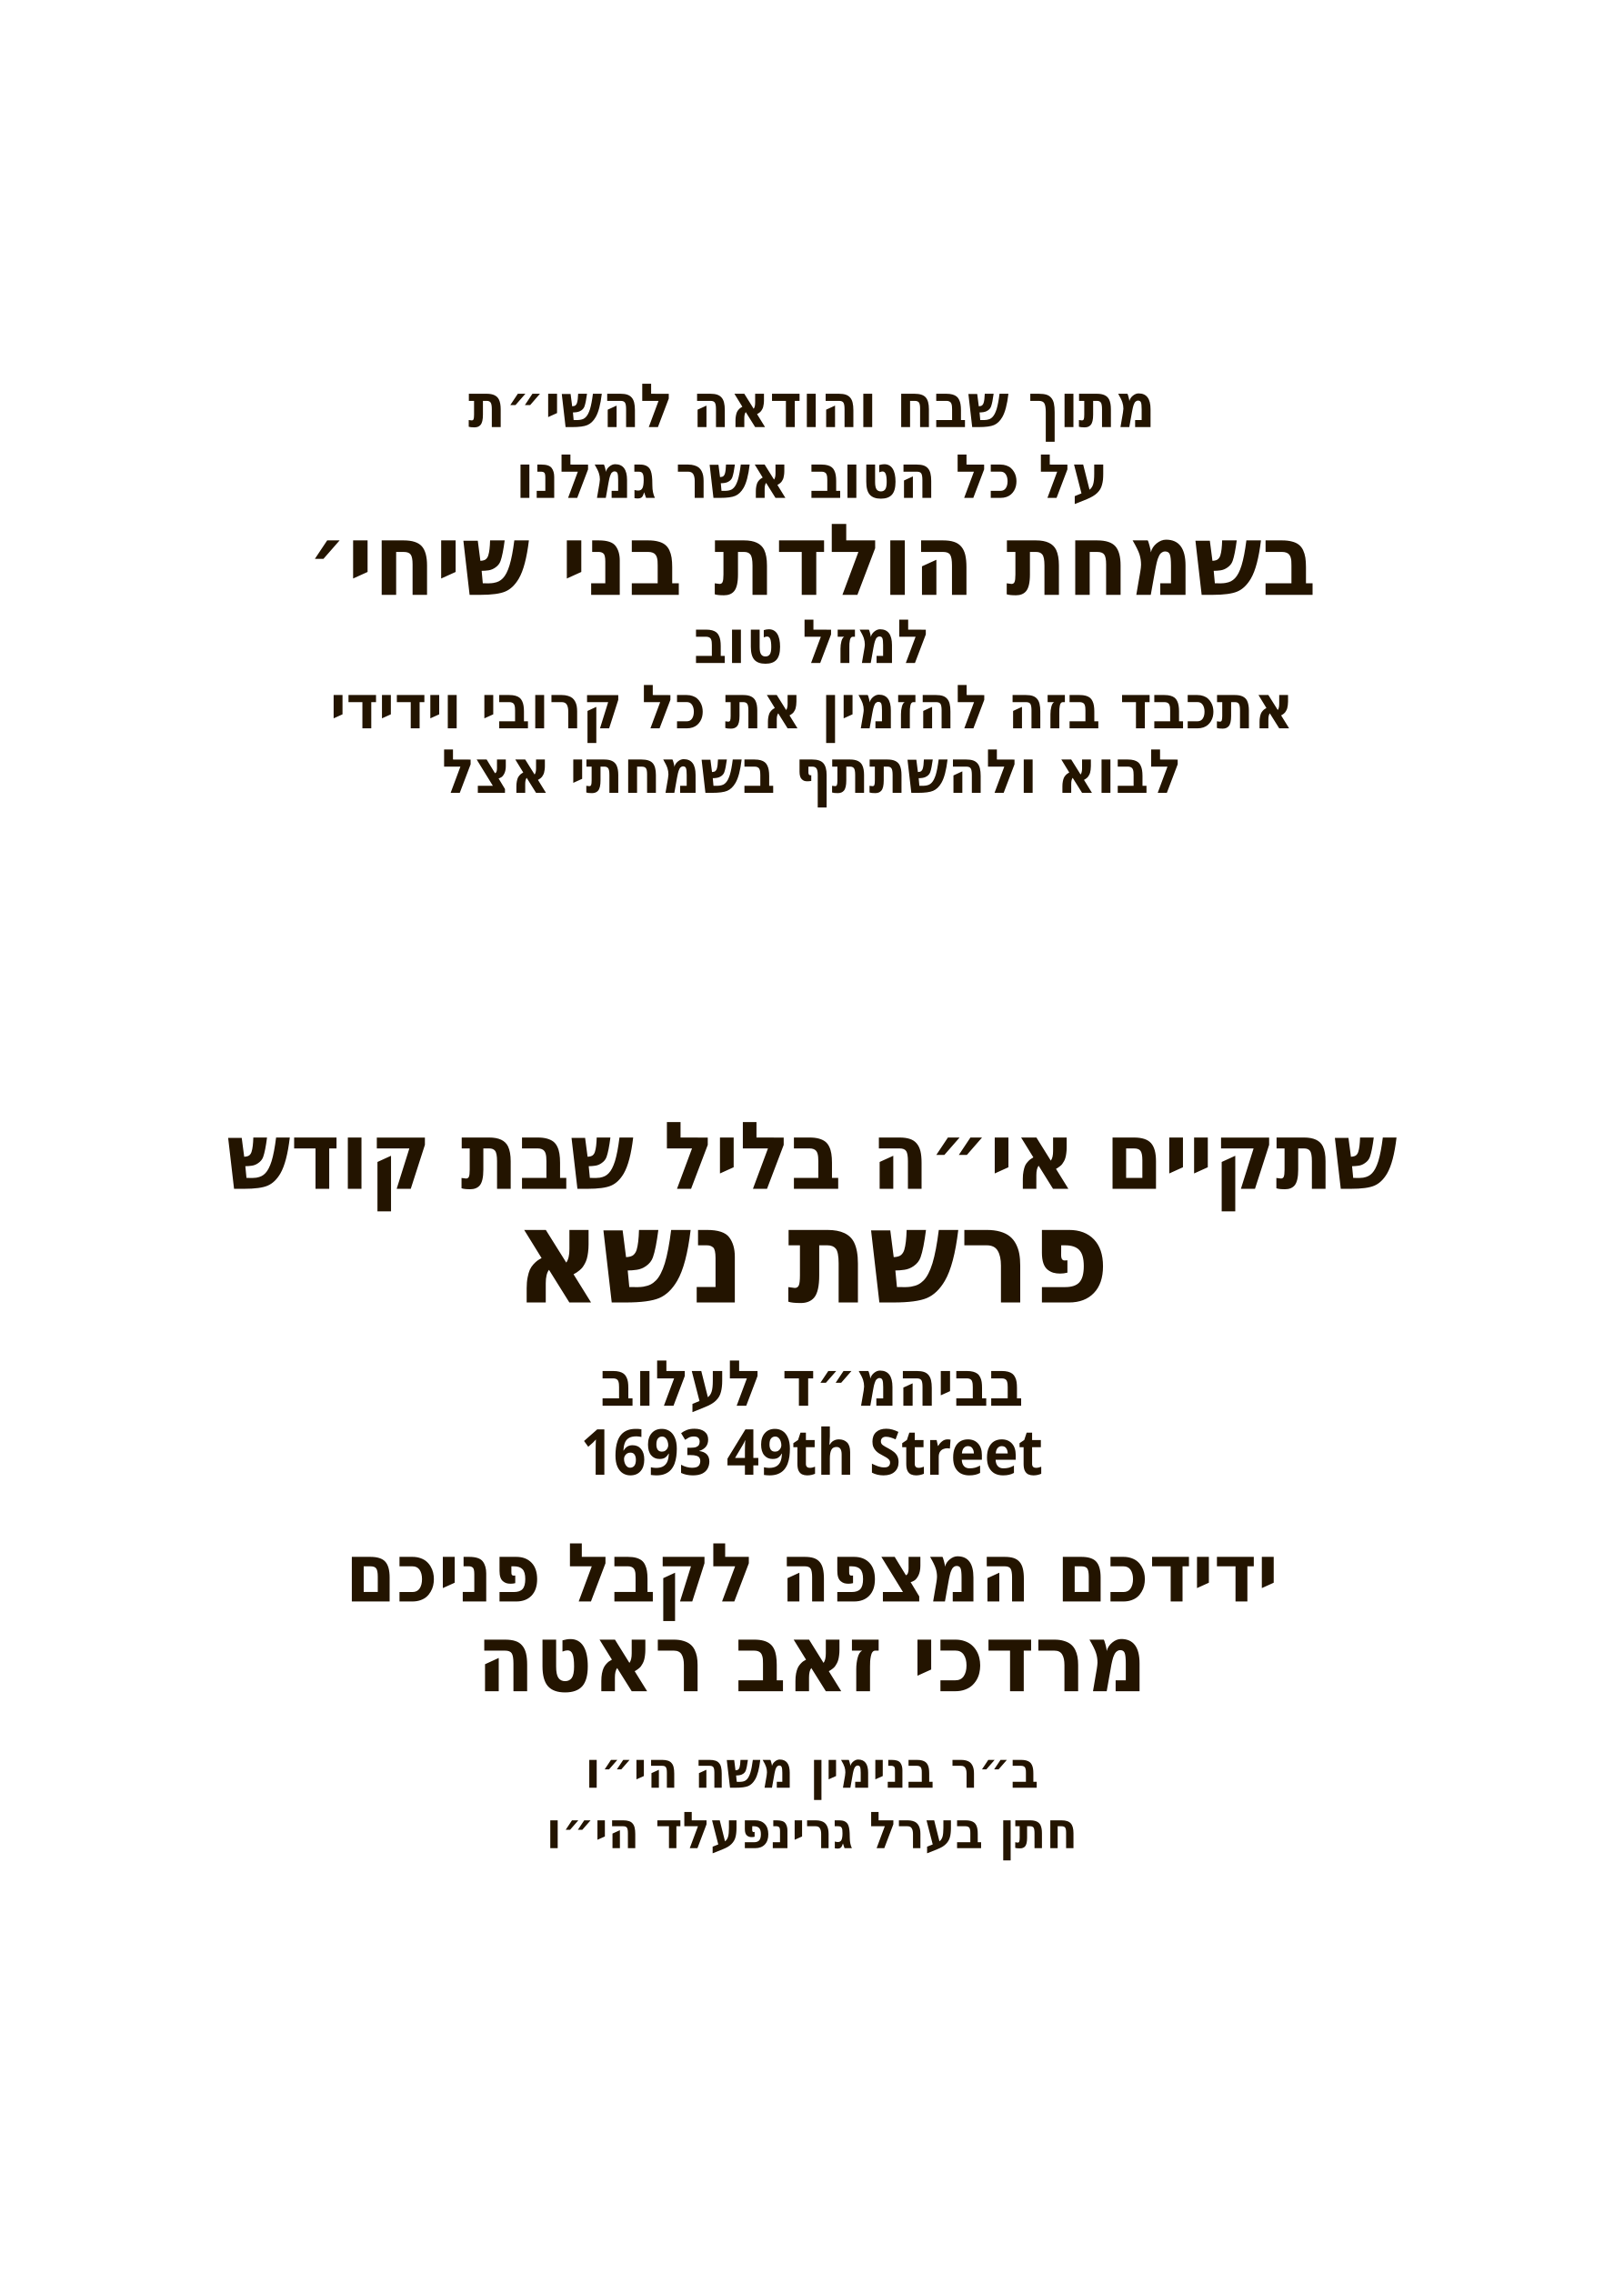
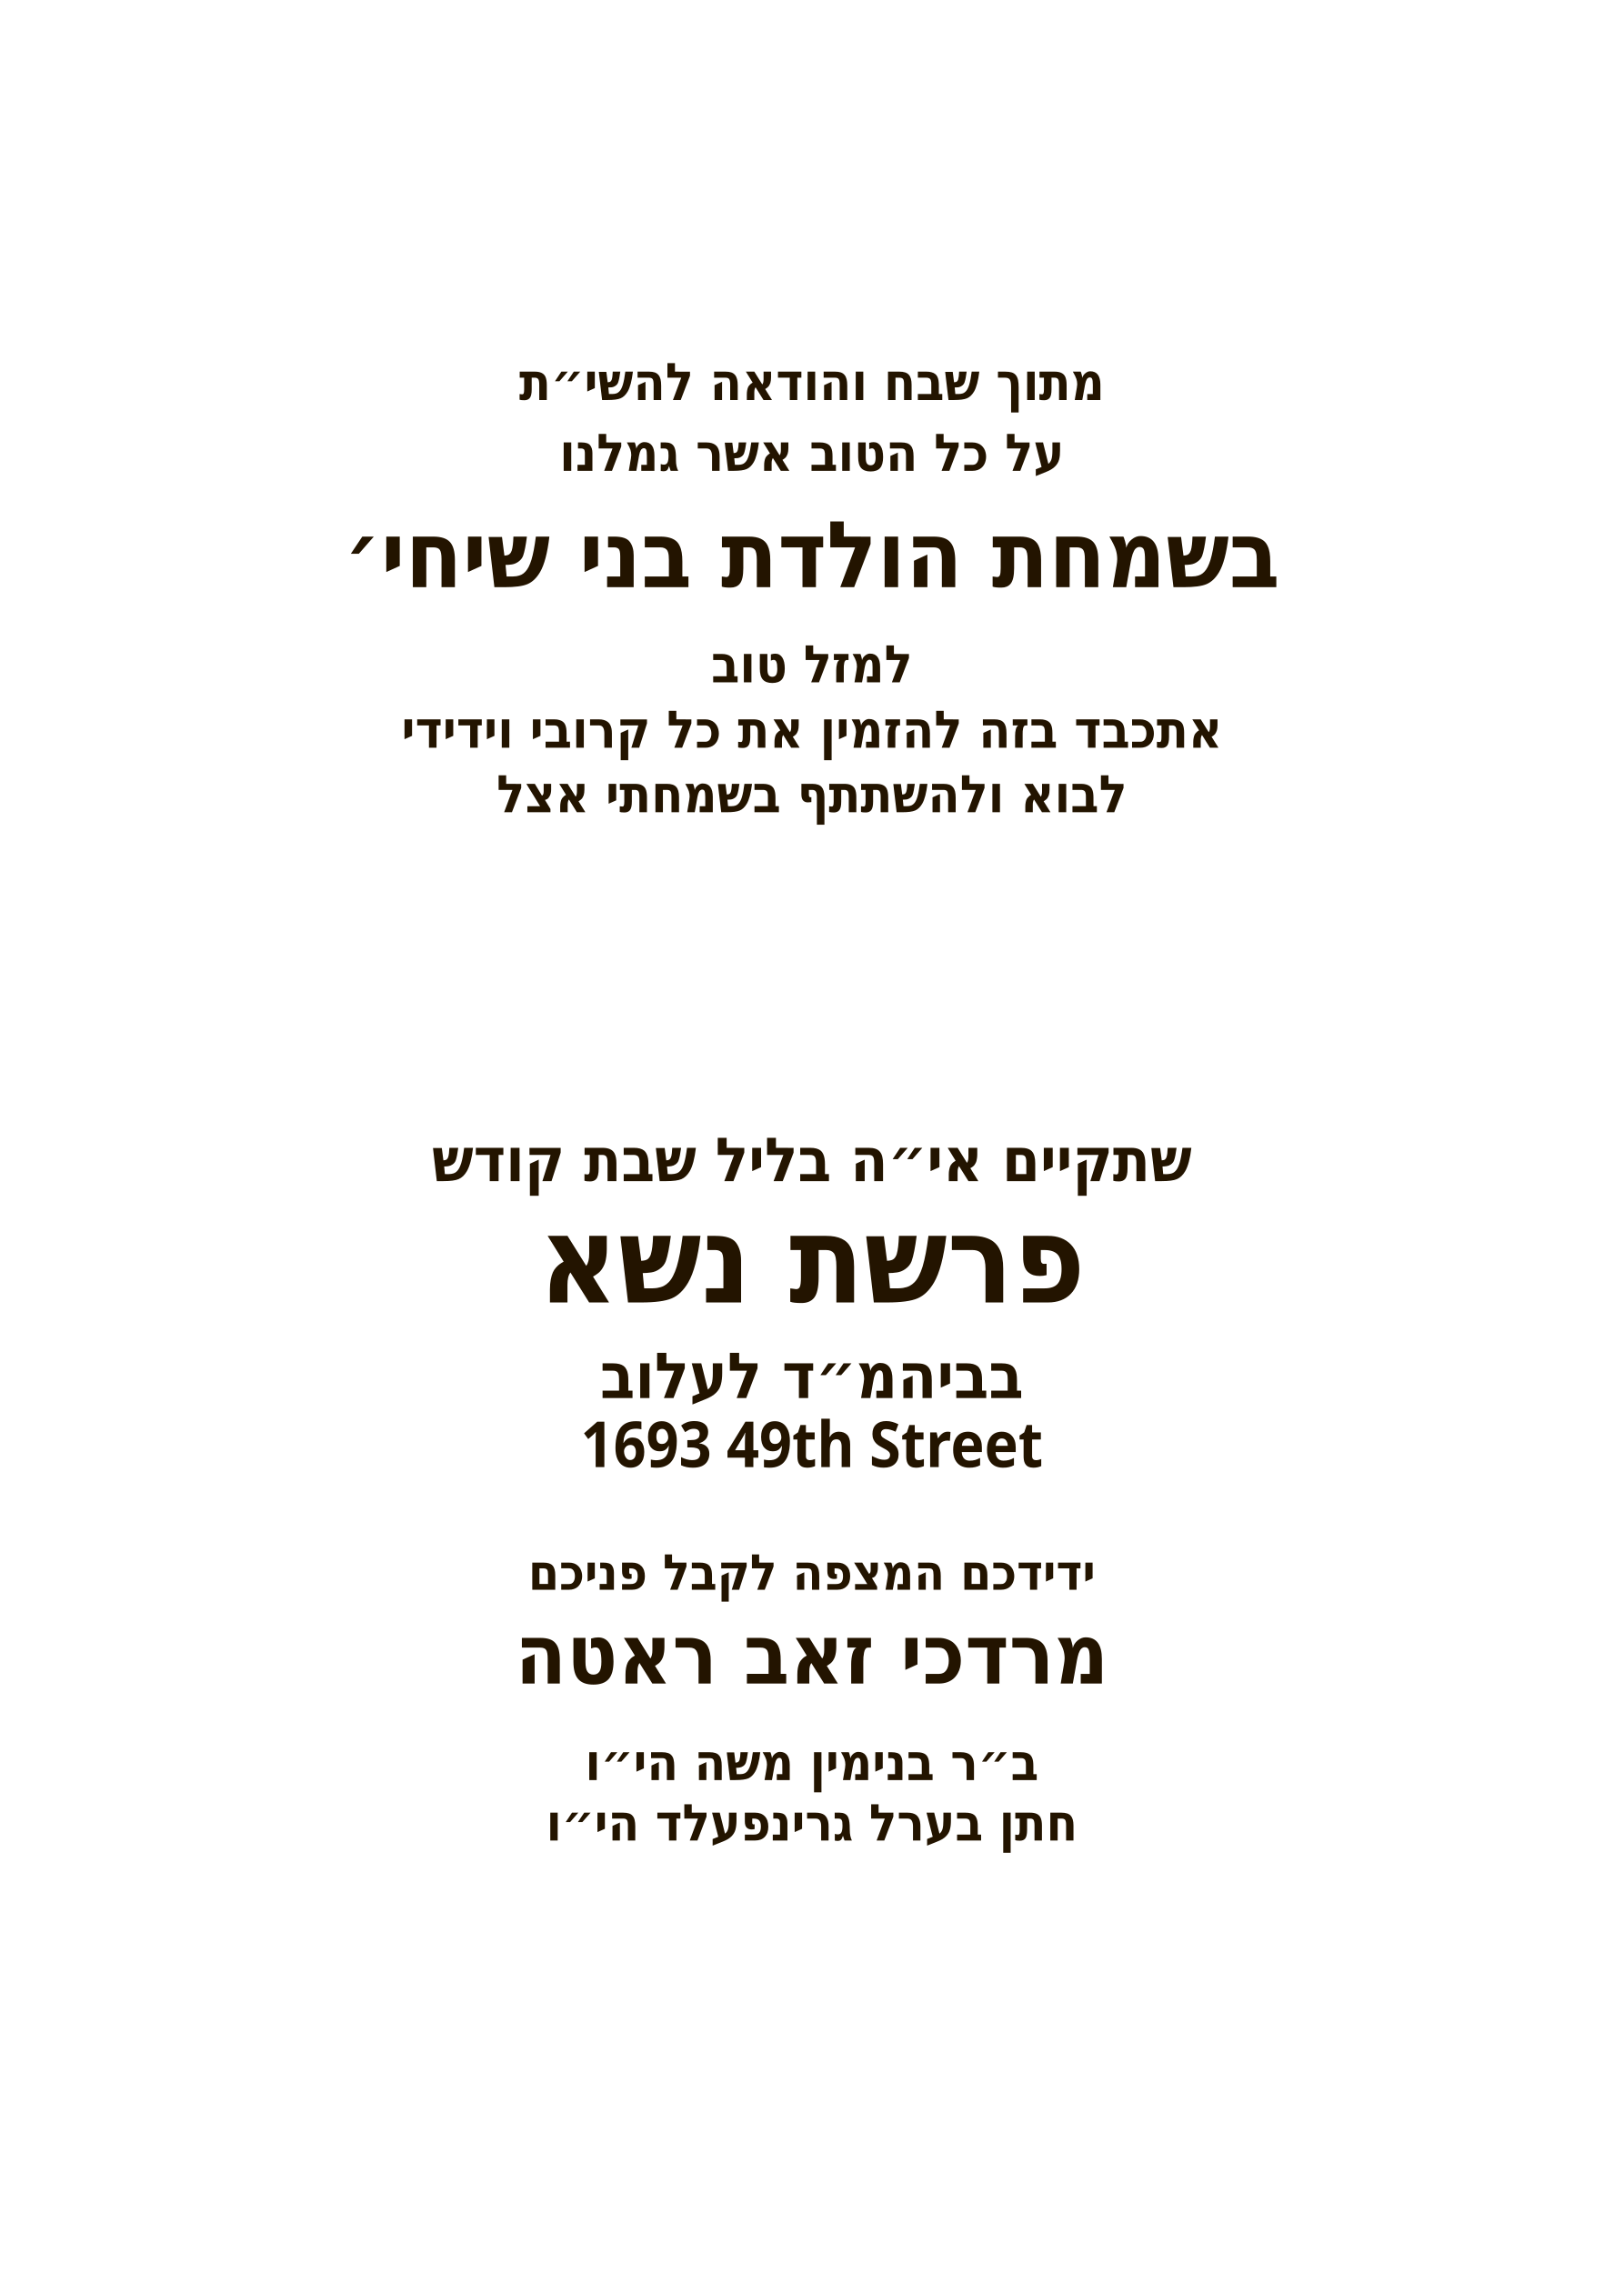
<svg xmlns="http://www.w3.org/2000/svg" id="Layer_1" data-name="Layer 1" viewBox="0 0 360 504">
-   <g id="text9">
-     <text transform="translate(180 94.7) scale(.9 1)" text-anchor="middle" fill="#231400" font-family="Heebo" font-size="13.5" font-weight="600">
+   <g id="line_9">
+     <text transform="translate(180 88.7) scale(.9 1)" text-anchor="middle" fill="#231400" font-family="Heebo" font-size="11.5" font-weight="600">
      <tspan x="0" y="0">מתוך שבח והודאה להשי״ת</tspan>
    </text>
  </g>
-   <g id="text8">
-     <text transform="translate(180 110.4) scale(.9 1)" text-anchor="middle" fill="#231400" font-family="Heebo" font-size="13.5" font-weight="600">
+   <g id="line_8">
+     <text transform="translate(180 104.4) scale(.9 1)" text-anchor="middle" fill="#231400" font-family="Heebo" font-size="11.5" font-weight="600">
      <tspan x="0" y="0">על כל הטוב אשר גמלנו</tspan>
    </text>
  </g>
-   <g id="text7">
-     <text transform="translate(180 131.9) scale(.9 1)" text-anchor="middle" fill="#231400" font-family="Heebo" font-size="22.1" font-weight="600">
+   <g id="line_7">
+     <text transform="translate(180 130.2) scale(.9 1)" text-anchor="middle" fill="#231400" font-family="Heebo" font-size="20.5" font-weight="600">
      <tspan x="0" y="0">בשמחת הולדת בני שיחי׳</tspan>
    </text>
  </g>
-   <g id="text6">
-     <text transform="translate(180 147) scale(.9 1)" text-anchor="middle" fill="#231400" font-family="Heebo" font-size="13.5" font-weight="600">
+   <g id="line_6">
+     <text transform="translate(180 151.3) scale(.9 1)" text-anchor="middle" fill="#231400" font-family="Heebo" font-size="11.5" font-weight="600">
      <tspan x="0" y="0">למזל טוב</tspan>
    </text>
  </g>
-   <g id="text5">
-     <text transform="translate(180 161.5) scale(.9 1)" text-anchor="middle" fill="#231400" font-family="Heebo" font-size="13.5" font-weight="600">
+   <g id="line_5">
+     <text transform="translate(180 165.8) scale(.9 1)" text-anchor="middle" fill="#231400" font-family="Heebo" font-size="11.5" font-weight="600">
      <tspan x="0" y="0">אתכבד בזה להזמין את כל קרובי וידידי</tspan>
    </text>
  </g>
-   <g id="text4">
-     <text transform="translate(180 175.8) scale(.9 1)" text-anchor="middle" fill="#231400" font-family="Heebo" font-size="13.5" font-weight="600">
+   <g id="line_4">
+     <text transform="translate(180 180.1) scale(.9 1)" text-anchor="middle" fill="#231400" font-family="Heebo" font-size="11.5" font-weight="600">
      <tspan x="0" y="0">לבוא ולהשתתף בשמחתי אצל</tspan>
    </text>
  </g>
-   <g id="text3">
-     <text transform="translate(180 263.6) scale(.9 1)" text-anchor="middle" fill="#231400" font-family="Heebo" font-size="20.8" font-weight="600">
+   <g id="line_3">
+     <text transform="translate(180 261.9) scale(.9 1)" text-anchor="middle" fill="#231400" font-family="Heebo" font-size="13.5" font-weight="600">
      <tspan x="0" y="0">שתקיים אי״ה בליל שבת קודש</tspan>
    </text>
  </g>
-   <g id="text2">
-     <text transform="translate(180 355.1) scale(.9 1)" text-anchor="middle" fill="#231400" font-family="Heebo" font-size="18.1" font-weight="600">
-       <tspan x="0" y="0">ידידכם המצפה לקבל פניכם</tspan>
-     </text>
-   </g>
  <g id="parsha*">
-     <text transform="translate(180 288.8) scale(.9 1)" text-anchor="middle" fill="#231400" font-family="Heebo" font-size="29.4" font-weight="600">
+     <text transform="translate(180 288.8) scale(.9 1)" text-anchor="middle" fill="#231400" font-family="Heebo" font-size="27" font-weight="600">
      <tspan x="0" y="0">פרשת נשא</tspan>
    </text>
  </g>
  <g id="location*">
-     <text transform="translate(180 311.7) scale(.9 1)" text-anchor="middle" fill="#231400" font-family="Heebo" font-size="14.1" font-weight="600">
+     <text transform="translate(180 310) scale(.9 1)" text-anchor="middle" fill="#231400" font-family="Heebo" font-size="14.1" font-weight="600">
      <tspan x="0" y="0">בביהמ״ד לעלוב</tspan>
    </text>
  </g>
  <g id="street*">
-     <text transform="translate(180 327) scale(.9 1)" text-anchor="middle" fill="#231400" font-family="Heebo" font-size="14.1" font-weight="600">
+     <text transform="translate(180 325.3) scale(.9 1)" text-anchor="middle" fill="#231400" font-family="Heebo" font-size="14.1" font-weight="600">
      <tspan x="0" y="0">1693 49th Street</tspan>
    </text>
  </g>
+   <g id="line_2">
+     <text transform="translate(180 352.5) scale(.9 1)" text-anchor="middle" fill="#231400" font-family="Heebo" font-size="11" font-weight="600">
+       <tspan x="0" y="0">ידידכם המצפה לקבל פניכם</tspan>
+     </text>
+   </g>
  <g id="host_name*">
-     <text transform="translate(180 375) scale(.9 1)" text-anchor="middle" fill="#231400" font-family="Heebo" font-size="20.9" font-weight="600">
+     <text transform="translate(180 373.3) scale(.9 1)" text-anchor="middle" fill="#231400" font-family="Heebo" font-size="18.5" font-weight="600">
      <tspan x="0" y="0">מרדכי זאב ראטה</tspan>
    </text>
  </g>
  <g id="father_name_1*">
-     <text transform="translate(180 396.4) scale(.9 1)" text-anchor="middle" fill="#231400" font-family="Heebo" font-size="11.3" font-weight="600">
+     <text transform="translate(180 394.7) scale(.9 1)" text-anchor="middle" fill="#231400" font-family="Heebo" font-size="11.3" font-weight="600">
      <tspan x="0" y="0">ב״ר בנימין משה הי״ו</tspan>
    </text>
  </g>
  <g id="father_name_2*">
-     <text transform="translate(180 409.8) scale(.9 1)" text-anchor="middle" fill="#231400" font-family="Heebo" font-size="11.3" font-weight="600">
+     <text transform="translate(180 408.1) scale(.9 1)" text-anchor="middle" fill="#231400" font-family="Heebo" font-size="11.3" font-weight="600">
      <tspan x="0" y="0">חתן בערל גרינפעלד הי״ו</tspan>
    </text>
  </g>
</svg>
